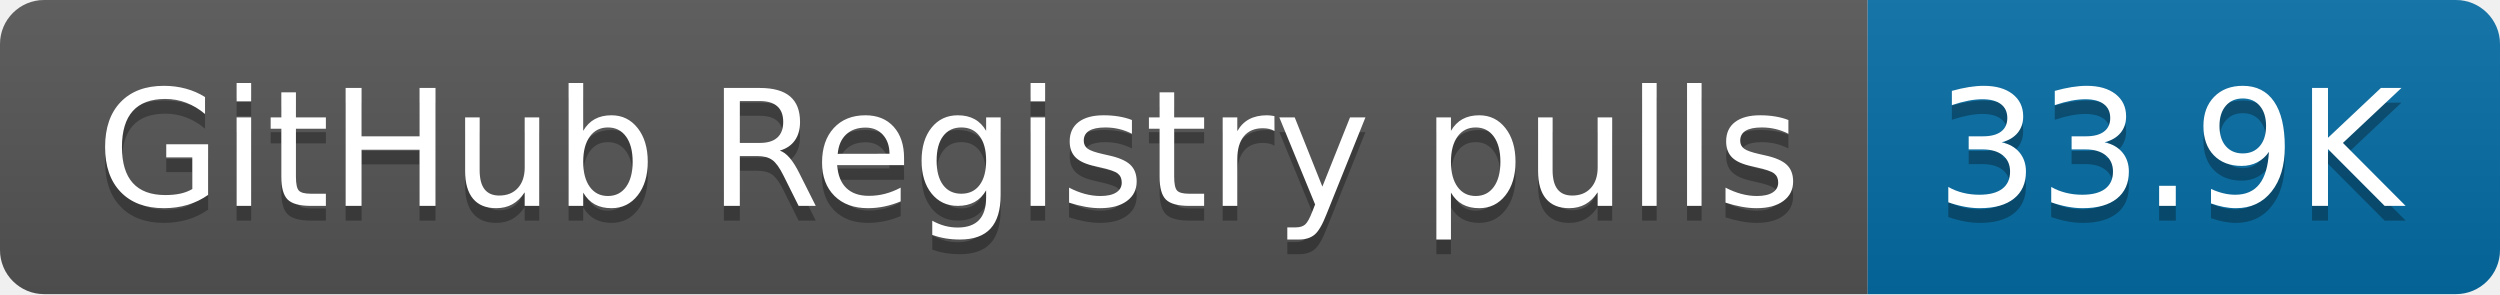
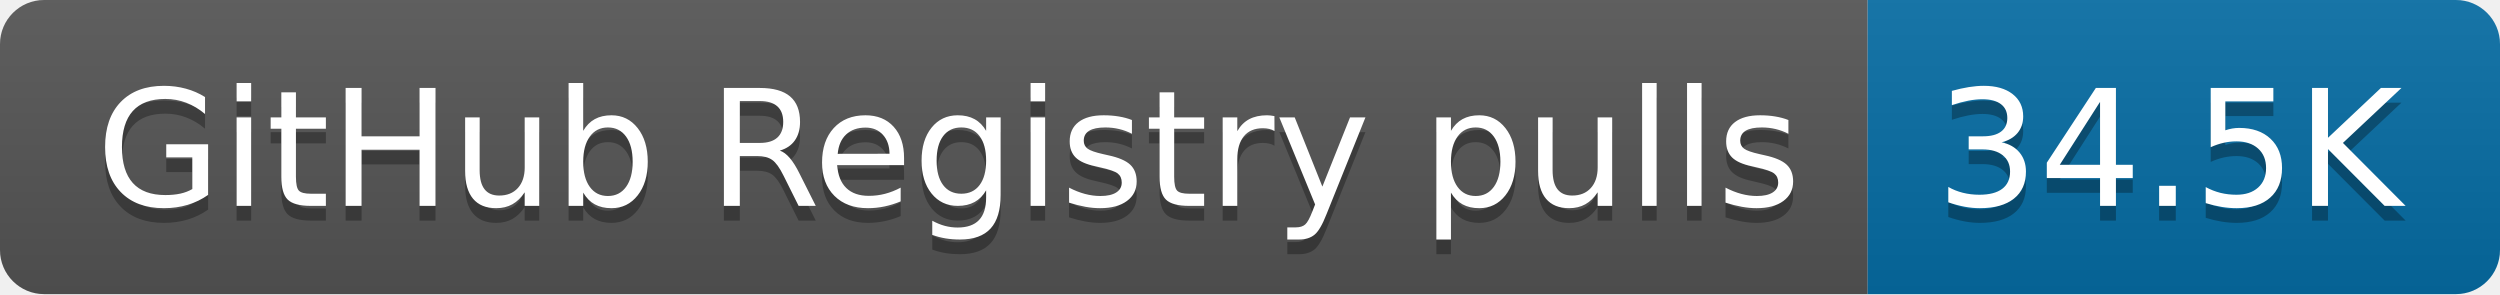
- <svg xmlns="http://www.w3.org/2000/svg" width="170" height="20" role="img" aria-label="GitHub Registry pulls: 33.9K">
+ <svg xmlns="http://www.w3.org/2000/svg" width="170" height="20" role="img" aria-label="GitHub Registry pulls: 34.5K">
  <linearGradient id="s" x2="0" y2="100%">
    <stop offset="0" stop-color="#bbb" stop-opacity=".1" />
    <stop offset="1" stop-opacity=".1" />
  </linearGradient>
  <clipPath id="r">
    <rect width="170" height="20" rx="3" fill="#fff" />
  </clipPath>
  <g clip-path="url(#r)">
    <rect width="127" height="20" fill="#555" />
    <rect x="127" width="43" height="20" fill="#066da5" />
    <rect width="170" height="20" fill="url(#s)" />
  </g>
  <g fill="#fff" text-anchor="middle" font-family="Verdana,Geneva,DejaVu Sans,sans-serif" text-rendering="geometricPrecision" font-size="110">
    <text aria-hidden="true" x="645" y="150" fill="#010101" fill-opacity=".3" transform="scale(.1)" textLength="1170">GitHub Registry pulls</text>
    <text x="645" y="140" transform="scale(.1)" fill="#fff" textLength="1170">GitHub Registry pulls</text>
-     <text aria-hidden="true" x="1475" y="150" fill="#010101" fill-opacity=".3" transform="scale(.1)" textLength="330">33.9K</text>
-     <text x="1475" y="140" transform="scale(.1)" fill="#fff" textLength="330">33.9K</text>
+     <text aria-hidden="true" x="1475" y="150" fill="#010101" fill-opacity=".3" transform="scale(.1)" textLength="330">34.5K</text>
+     <text x="1475" y="140" transform="scale(.1)" fill="#fff" textLength="330">34.5K</text>
  </g>
</svg>
